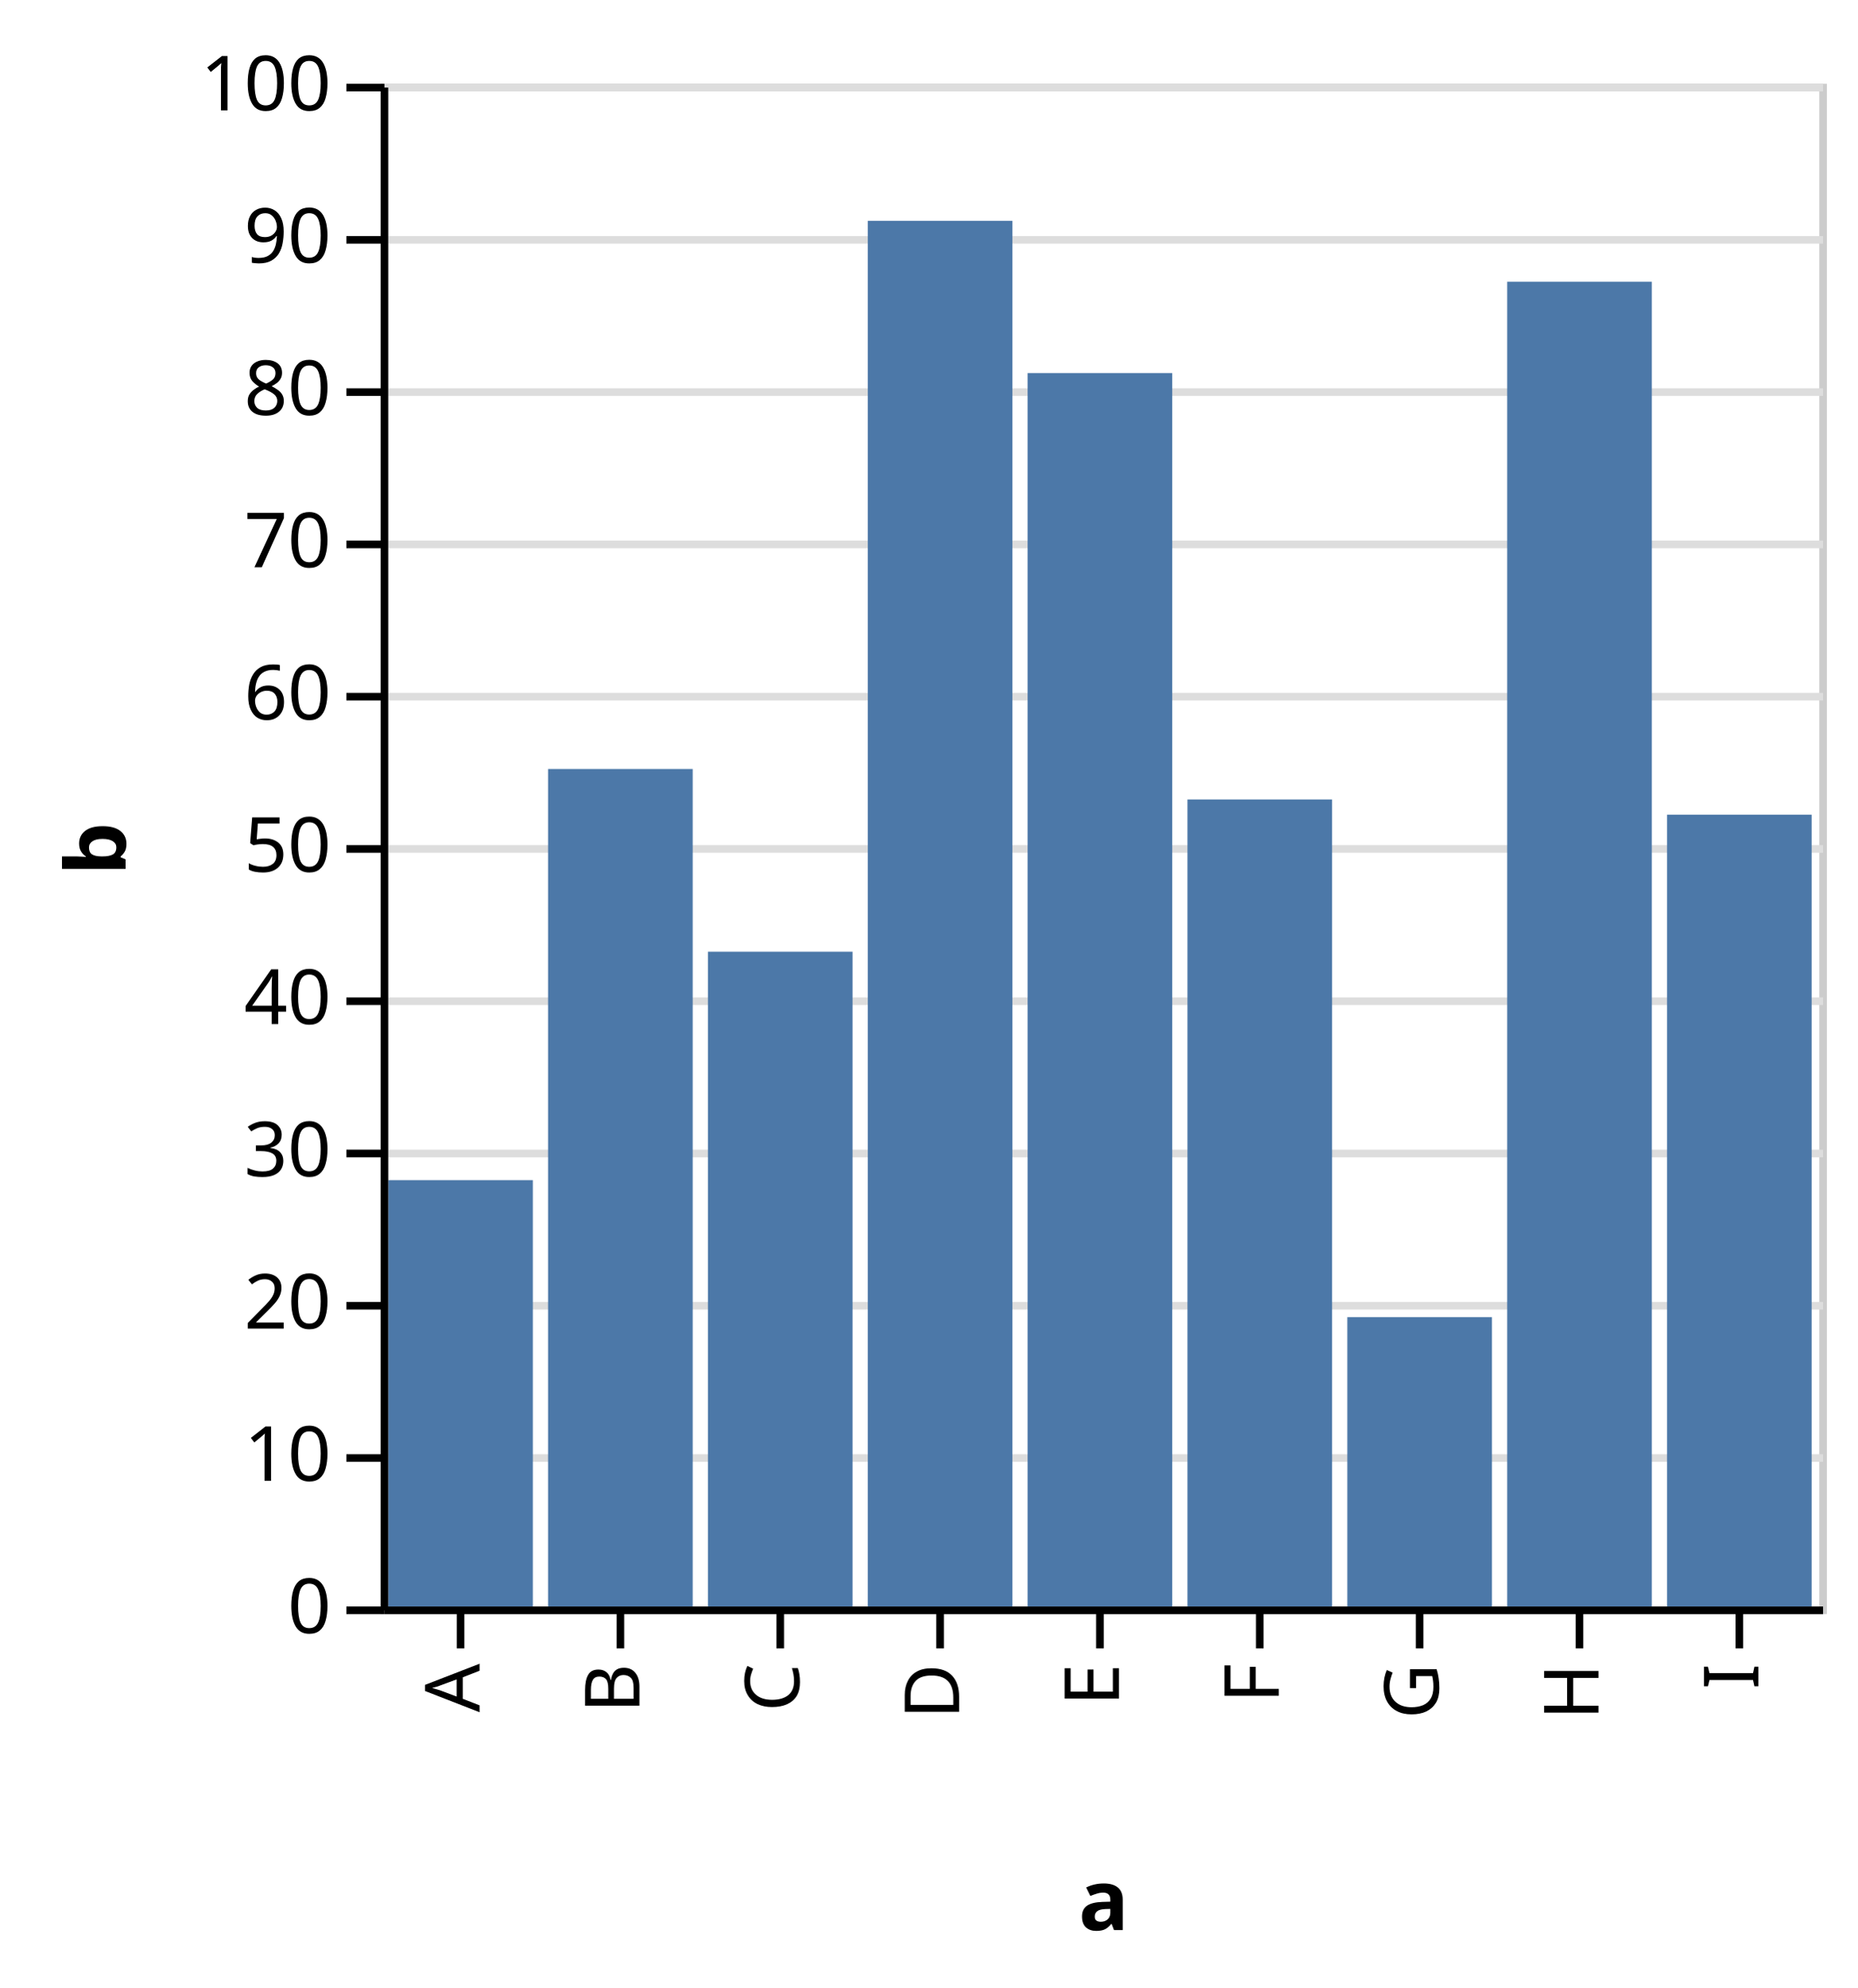
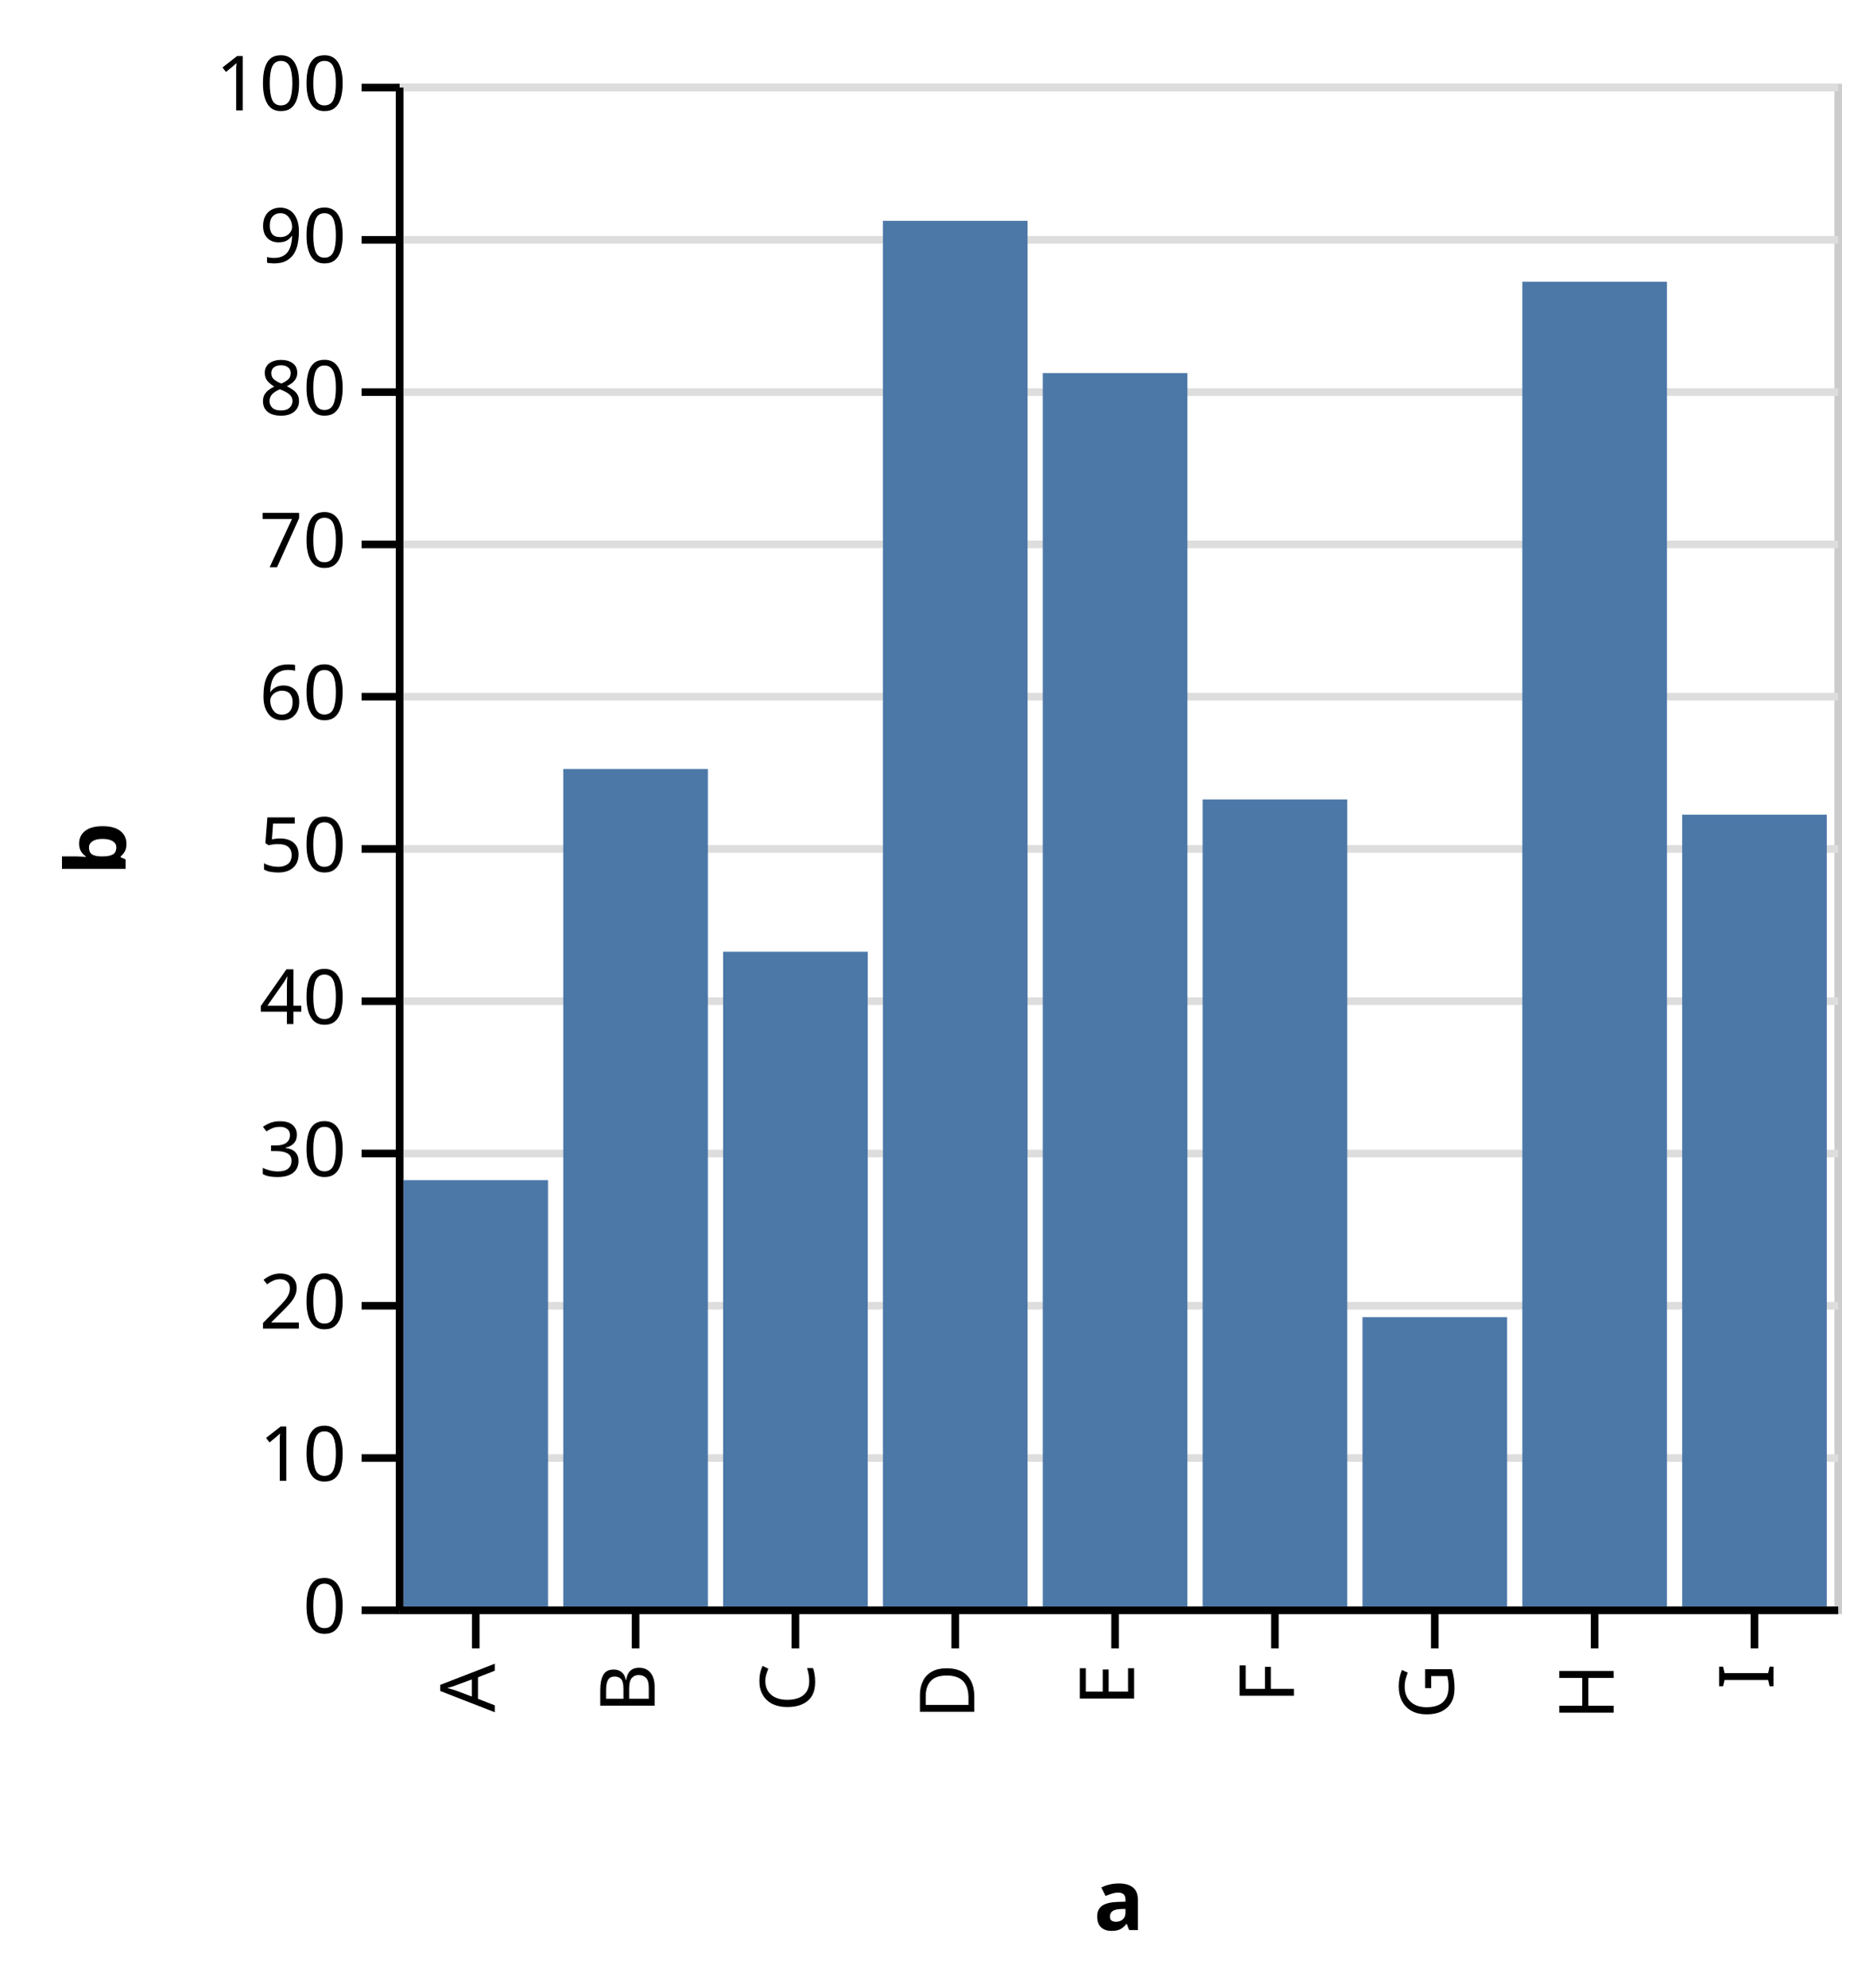
- <svg xmlns="http://www.w3.org/2000/svg" class="marks" width="244" height="261" viewBox="0 0 244 261" version="1.1">
-   <g transform="translate(50,11)">
+ <svg xmlns="http://www.w3.org/2000/svg" class="marks" width="246" height="261" viewBox="0 0 246 261" version="1.1">
+   <g transform="translate(52,11)">
    <g class="mark-group role-frame root">
      <g transform="translate(0,0)">
        <path class="background" d="M0.5,0.5h189v200h-189Z" style="fill: transparent; stroke: #ccc;" />
        <g>
          <g class="mark-group role-axis">
            <g transform="translate(0.5,0.5)">
              <path class="background" d="M0,0h0v0h0Z" style="pointer-events: none; fill: none;" />
              <g>
                <g class="mark-rule role-axis-grid" style="pointer-events: none;">
                  <line transform="translate(0,200)" x2="189" y2="0" style="fill: none; stroke: #ddd; stroke-width: 1; stroke-dasharray: ; opacity: 1;" />
                  <line transform="translate(0,180)" x2="189" y2="0" style="fill: none; stroke: #ddd; stroke-width: 1; stroke-dasharray: ; opacity: 1;" />
                  <line transform="translate(0,160)" x2="189" y2="0" style="fill: none; stroke: #ddd; stroke-width: 1; stroke-dasharray: ; opacity: 1;" />
                  <line transform="translate(0,140)" x2="189" y2="0" style="fill: none; stroke: #ddd; stroke-width: 1; stroke-dasharray: ; opacity: 1;" />
                  <line transform="translate(0,120)" x2="189" y2="0" style="fill: none; stroke: #ddd; stroke-width: 1; stroke-dasharray: ; opacity: 1;" />
                  <line transform="translate(0,100)" x2="189" y2="0" style="fill: none; stroke: #ddd; stroke-width: 1; stroke-dasharray: ; opacity: 1;" />
                  <line transform="translate(0,80)" x2="189" y2="0" style="fill: none; stroke: #ddd; stroke-width: 1; stroke-dasharray: ; opacity: 1;" />
                  <line transform="translate(0,60)" x2="189" y2="0" style="fill: none; stroke: #ddd; stroke-width: 1; stroke-dasharray: ; opacity: 1;" />
                  <line transform="translate(0,40)" x2="189" y2="0" style="fill: none; stroke: #ddd; stroke-width: 1; stroke-dasharray: ; opacity: 1;" />
                  <line transform="translate(0,20)" x2="189" y2="0" style="fill: none; stroke: #ddd; stroke-width: 1; stroke-dasharray: ; opacity: 1;" />
                  <line transform="translate(0,0)" x2="189" y2="0" style="fill: none; stroke: #ddd; stroke-width: 1; stroke-dasharray: ; opacity: 1;" />
                </g>
              </g>
            </g>
          </g>
          <g class="mark-rect role-bar marks">
            <path d="M1,144h19v56h-19Z" style="fill: #4c78a8;" />
            <path d="M22,90h19v110h-19Z" style="fill: #4c78a8;" />
            <path d="M43,114h19v86h-19Z" style="fill: #4c78a8;" />
            <path d="M64,18h19v182h-19Z" style="fill: #4c78a8;" />
            <path d="M85,38h19v162h-19Z" style="fill: #4c78a8;" />
            <path d="M106,94h19v106h-19Z" style="fill: #4c78a8;" />
            <path d="M127,162h19v38h-19Z" style="fill: #4c78a8;" />
            <path d="M148,26h19v174h-19Z" style="fill: #4c78a8;" />
            <path d="M169,96h19v104h-19Z" style="fill: #4c78a8;" />
          </g>
          <g class="mark-group role-axis">
            <g transform="translate(0.5,200.5)">
              <path class="background" d="M0,0h0v0h0Z" style="pointer-events: none; fill: none;" />
              <g>
                <g class="mark-rule role-axis-tick" style="pointer-events: none;">
                  <line transform="translate(10,0)" x2="0" y2="5" style="fill: none; stroke: #000; stroke-width: 1; opacity: 1;" />
                  <line transform="translate(31,0)" x2="0" y2="5" style="fill: none; stroke: #000; stroke-width: 1; opacity: 1;" />
                  <line transform="translate(52,0)" x2="0" y2="5" style="fill: none; stroke: #000; stroke-width: 1; opacity: 1;" />
                  <line transform="translate(73,0)" x2="0" y2="5" style="fill: none; stroke: #000; stroke-width: 1; opacity: 1;" />
                  <line transform="translate(94,0)" x2="0" y2="5" style="fill: none; stroke: #000; stroke-width: 1; opacity: 1;" />
                  <line transform="translate(115,0)" x2="0" y2="5" style="fill: none; stroke: #000; stroke-width: 1; opacity: 1;" />
                  <line transform="translate(136,0)" x2="0" y2="5" style="fill: none; stroke: #000; stroke-width: 1; opacity: 1;" />
                  <line transform="translate(157,0)" x2="0" y2="5" style="fill: none; stroke: #000; stroke-width: 1; opacity: 1;" />
                  <line transform="translate(178,0)" x2="0" y2="5" style="fill: none; stroke: #000; stroke-width: 1; opacity: 1;" />
                </g>
                <g class="mark-text role-axis-label" style="pointer-events: none;">
                  <text text-anchor="end" transform="translate(9.5,7) rotate(270) translate(0,3)" style="font: 10px sans-serif; fill: #000; opacity: 1;">A</text>
                  <text text-anchor="end" transform="translate(30.5,7) rotate(270) translate(0,3)" style="font: 10px sans-serif; fill: #000; opacity: 1;">B</text>
                  <text text-anchor="end" transform="translate(51.5,7) rotate(270) translate(0,3)" style="font: 10px sans-serif; fill: #000; opacity: 1;">C</text>
                  <text text-anchor="end" transform="translate(72.5,7) rotate(270) translate(0,3)" style="font: 10px sans-serif; fill: #000; opacity: 1;">D</text>
                  <text text-anchor="end" transform="translate(93.5,7) rotate(270) translate(0,3)" style="font: 10px sans-serif; fill: #000; opacity: 1;">E</text>
                  <text text-anchor="end" transform="translate(114.5,7) rotate(270) translate(0,3)" style="font: 10px sans-serif; fill: #000; opacity: 1;">F</text>
                  <text text-anchor="end" transform="translate(135.5,7) rotate(270) translate(0,3)" style="font: 10px sans-serif; fill: #000; opacity: 1;">G</text>
                  <text text-anchor="end" transform="translate(156.5,7) rotate(270) translate(0,3)" style="font: 10px sans-serif; fill: #000; opacity: 1;">H</text>
                  <text text-anchor="end" transform="translate(177.5,7) rotate(270) translate(0,3)" style="font: 10px sans-serif; fill: #000; opacity: 1;">I</text>
                </g>
                <g class="mark-rule role-axis-domain" style="pointer-events: none;">
                  <line transform="translate(0,0)" x2="189" y2="0" style="fill: none; stroke: #000; stroke-width: 1; opacity: 1;" />
                </g>
                <g class="mark-text role-axis-title" style="pointer-events: none;">
                  <text text-anchor="middle" transform="translate(94.5,42)" style="font: bold 11px sans-serif; fill: #000; opacity: 1;">a</text>
                </g>
              </g>
            </g>
          </g>
          <g class="mark-group role-axis">
            <g transform="translate(0.5,0.5)">
              <path class="background" d="M0,0h0v0h0Z" style="pointer-events: none; fill: none;" />
              <g>
                <g class="mark-rule role-axis-tick" style="pointer-events: none;">
                  <line transform="translate(0,200)" x2="-5" y2="0" style="fill: none; stroke: #000; stroke-width: 1; opacity: 1;" />
                  <line transform="translate(0,180)" x2="-5" y2="0" style="fill: none; stroke: #000; stroke-width: 1; opacity: 1;" />
                  <line transform="translate(0,160)" x2="-5" y2="0" style="fill: none; stroke: #000; stroke-width: 1; opacity: 1;" />
                  <line transform="translate(0,140)" x2="-5" y2="0" style="fill: none; stroke: #000; stroke-width: 1; opacity: 1;" />
                  <line transform="translate(0,120)" x2="-5" y2="0" style="fill: none; stroke: #000; stroke-width: 1; opacity: 1;" />
                  <line transform="translate(0,100)" x2="-5" y2="0" style="fill: none; stroke: #000; stroke-width: 1; opacity: 1;" />
                  <line transform="translate(0,80)" x2="-5" y2="0" style="fill: none; stroke: #000; stroke-width: 1; opacity: 1;" />
                  <line transform="translate(0,60)" x2="-5" y2="0" style="fill: none; stroke: #000; stroke-width: 1; opacity: 1;" />
                  <line transform="translate(0,40)" x2="-5" y2="0" style="fill: none; stroke: #000; stroke-width: 1; opacity: 1;" />
                  <line transform="translate(0,20)" x2="-5" y2="0" style="fill: none; stroke: #000; stroke-width: 1; opacity: 1;" />
                  <line transform="translate(0,0)" x2="-5" y2="0" style="fill: none; stroke: #000; stroke-width: 1; opacity: 1;" />
                </g>
                <g class="mark-text role-axis-label" style="pointer-events: none;">
                  <text text-anchor="end" transform="translate(-7,203)" style="font: 10px sans-serif; fill: #000; opacity: 1;">0</text>
                  <text text-anchor="end" transform="translate(-7,183)" style="font: 10px sans-serif; fill: #000; opacity: 1;">10</text>
                  <text text-anchor="end" transform="translate(-7,163)" style="font: 10px sans-serif; fill: #000; opacity: 1;">20</text>
                  <text text-anchor="end" transform="translate(-7,143)" style="font: 10px sans-serif; fill: #000; opacity: 1;">30</text>
                  <text text-anchor="end" transform="translate(-7,123)" style="font: 10px sans-serif; fill: #000; opacity: 1;">40</text>
                  <text text-anchor="end" transform="translate(-7,103)" style="font: 10px sans-serif; fill: #000; opacity: 1;">50</text>
                  <text text-anchor="end" transform="translate(-7,83)" style="font: 10px sans-serif; fill: #000; opacity: 1;">60</text>
                  <text text-anchor="end" transform="translate(-7,63)" style="font: 10px sans-serif; fill: #000; opacity: 1;">70</text>
                  <text text-anchor="end" transform="translate(-7,43)" style="font: 10px sans-serif; fill: #000; opacity: 1;">80</text>
                  <text text-anchor="end" transform="translate(-7,23)" style="font: 10px sans-serif; fill: #000; opacity: 1;">90</text>
                  <text text-anchor="end" transform="translate(-7,3)" style="font: 10px sans-serif; fill: #000; opacity: 1;">100</text>
                </g>
                <g class="mark-rule role-axis-domain" style="pointer-events: none;">
                  <line transform="translate(0,200)" x2="0" y2="-200" style="fill: none; stroke: #000; stroke-width: 1; opacity: 1;" />
                </g>
                <g class="mark-text role-axis-title" style="pointer-events: none;">
-                   <text text-anchor="middle" transform="translate(-32,100) rotate(-90) translate(0,-2)" style="font: bold 11px sans-serif; fill: #000; opacity: 1;">b</text>
+                   <text text-anchor="middle" transform="translate(-34,100) rotate(-90) translate(0,-2)" style="font: bold 11px sans-serif; fill: #000; opacity: 1;">b</text>
                </g>
              </g>
            </g>
          </g>
        </g>
      </g>
    </g>
  </g>
</svg>
